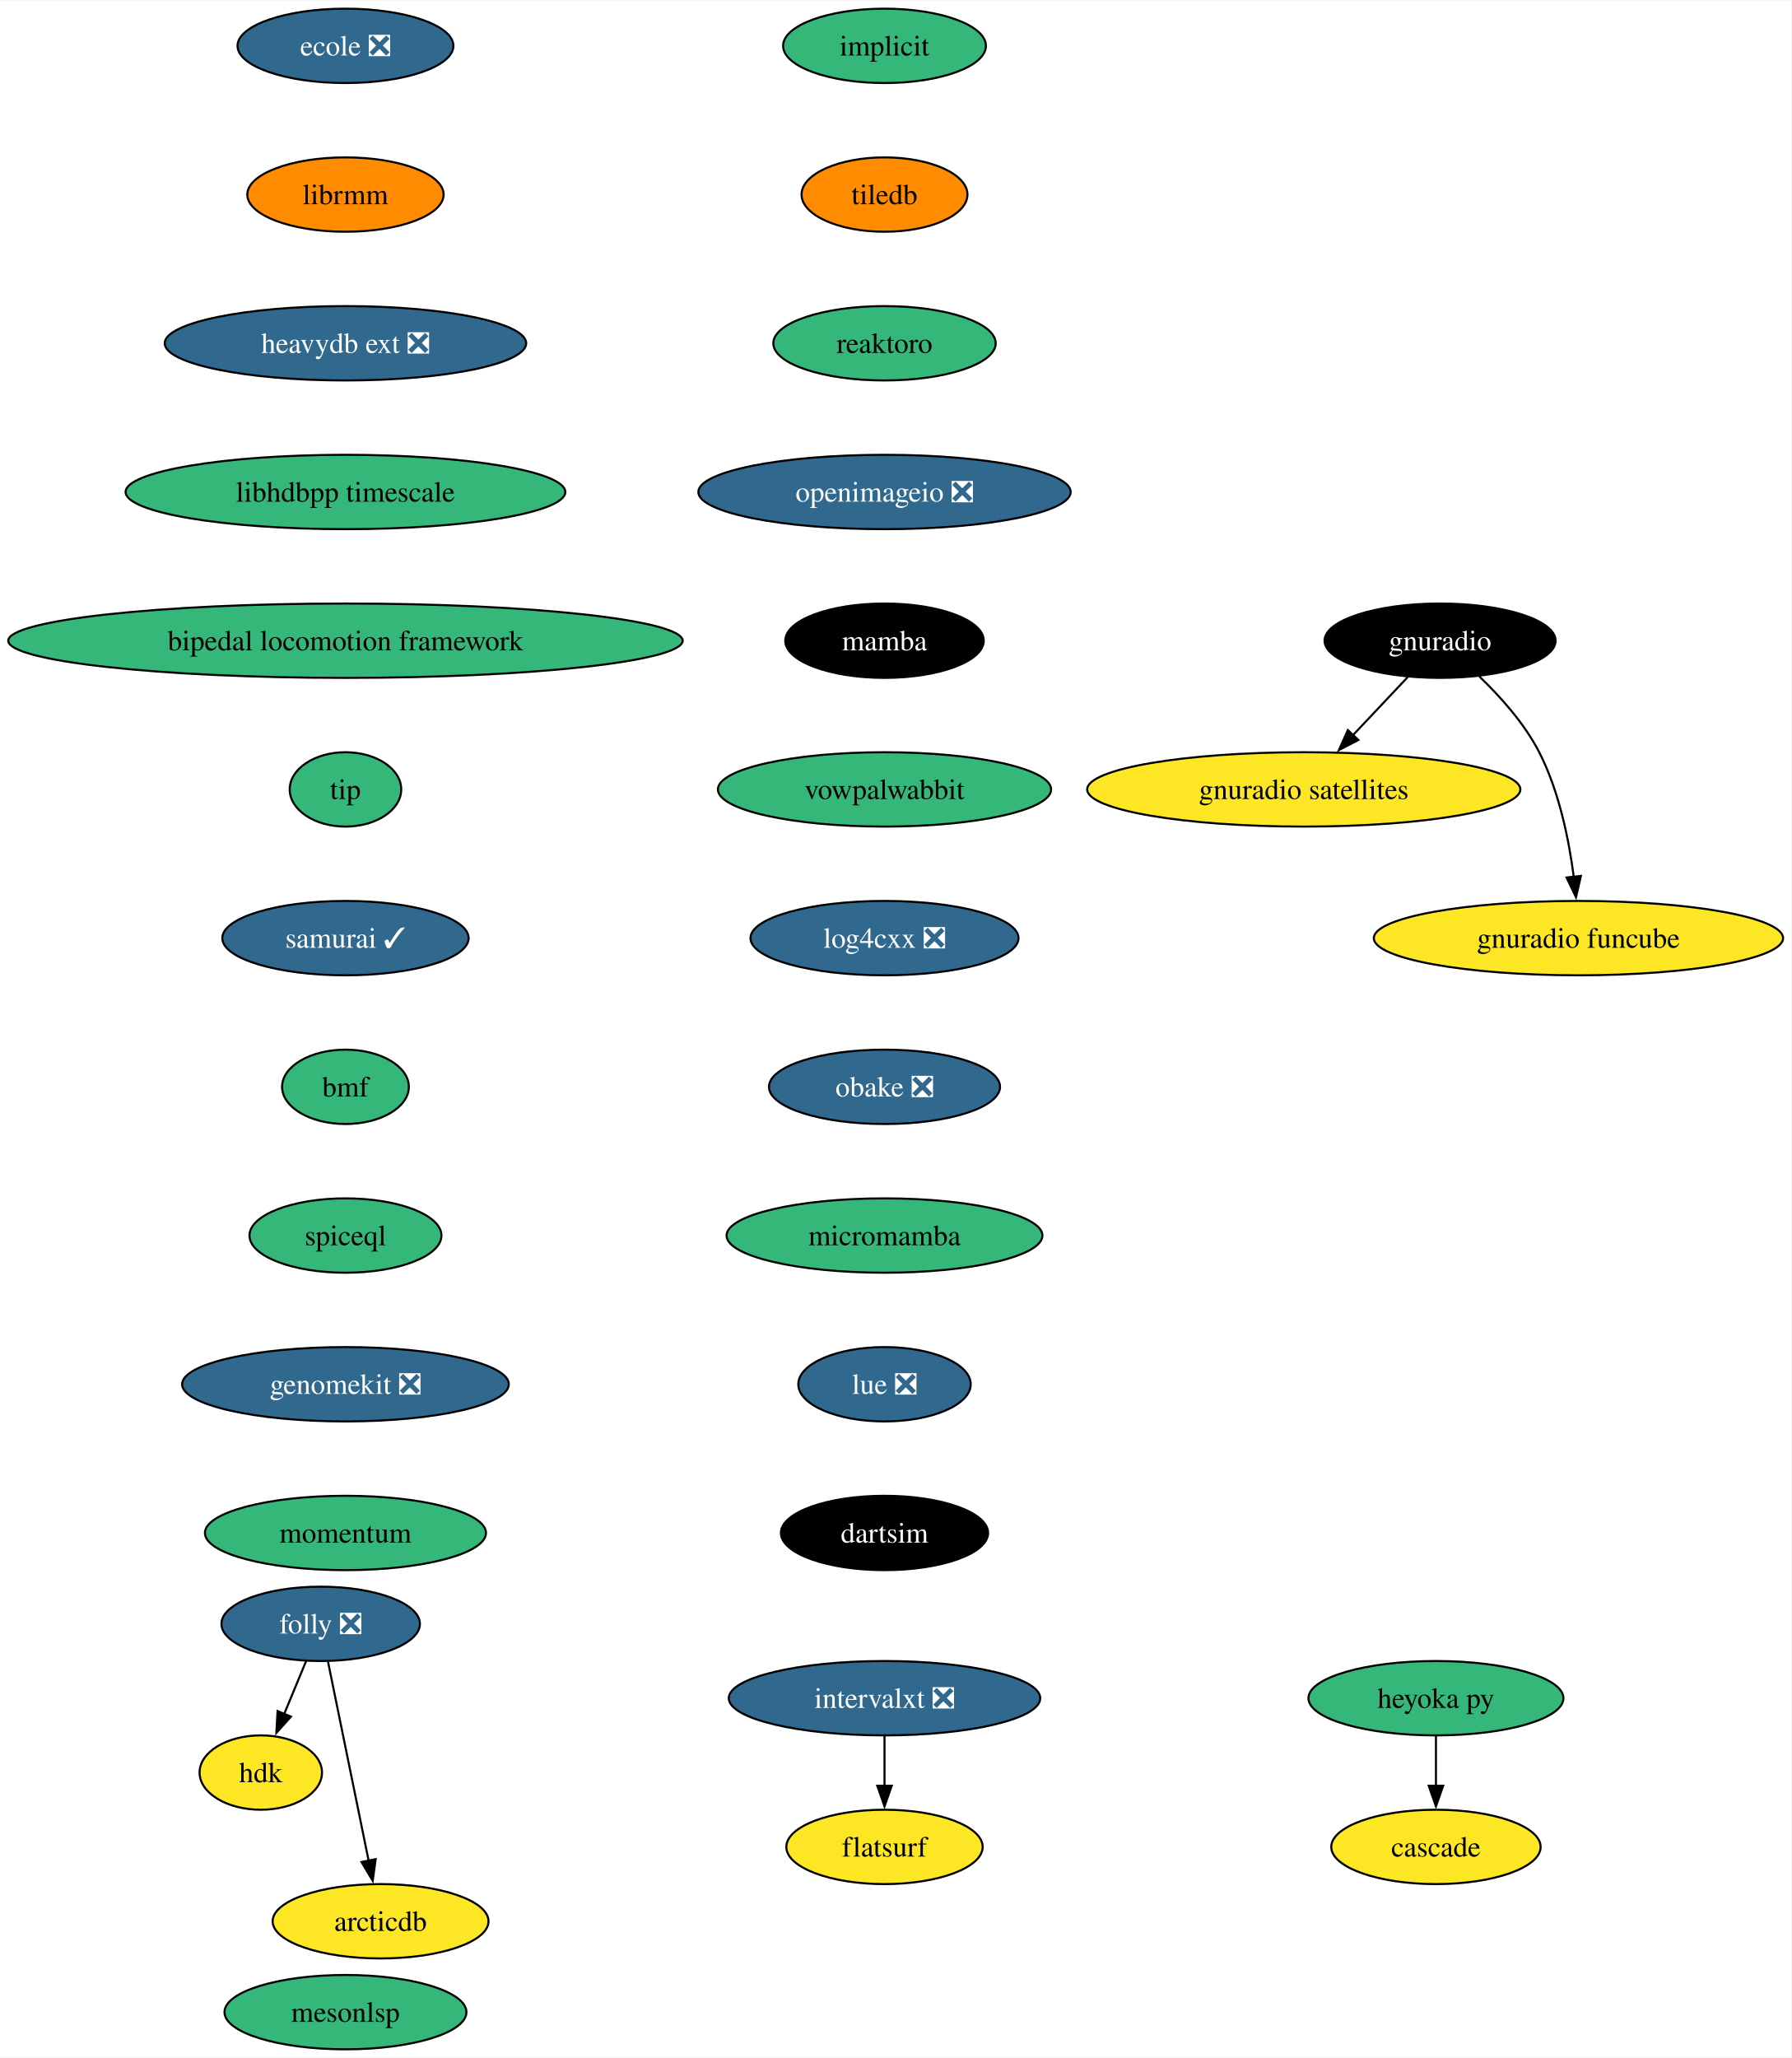
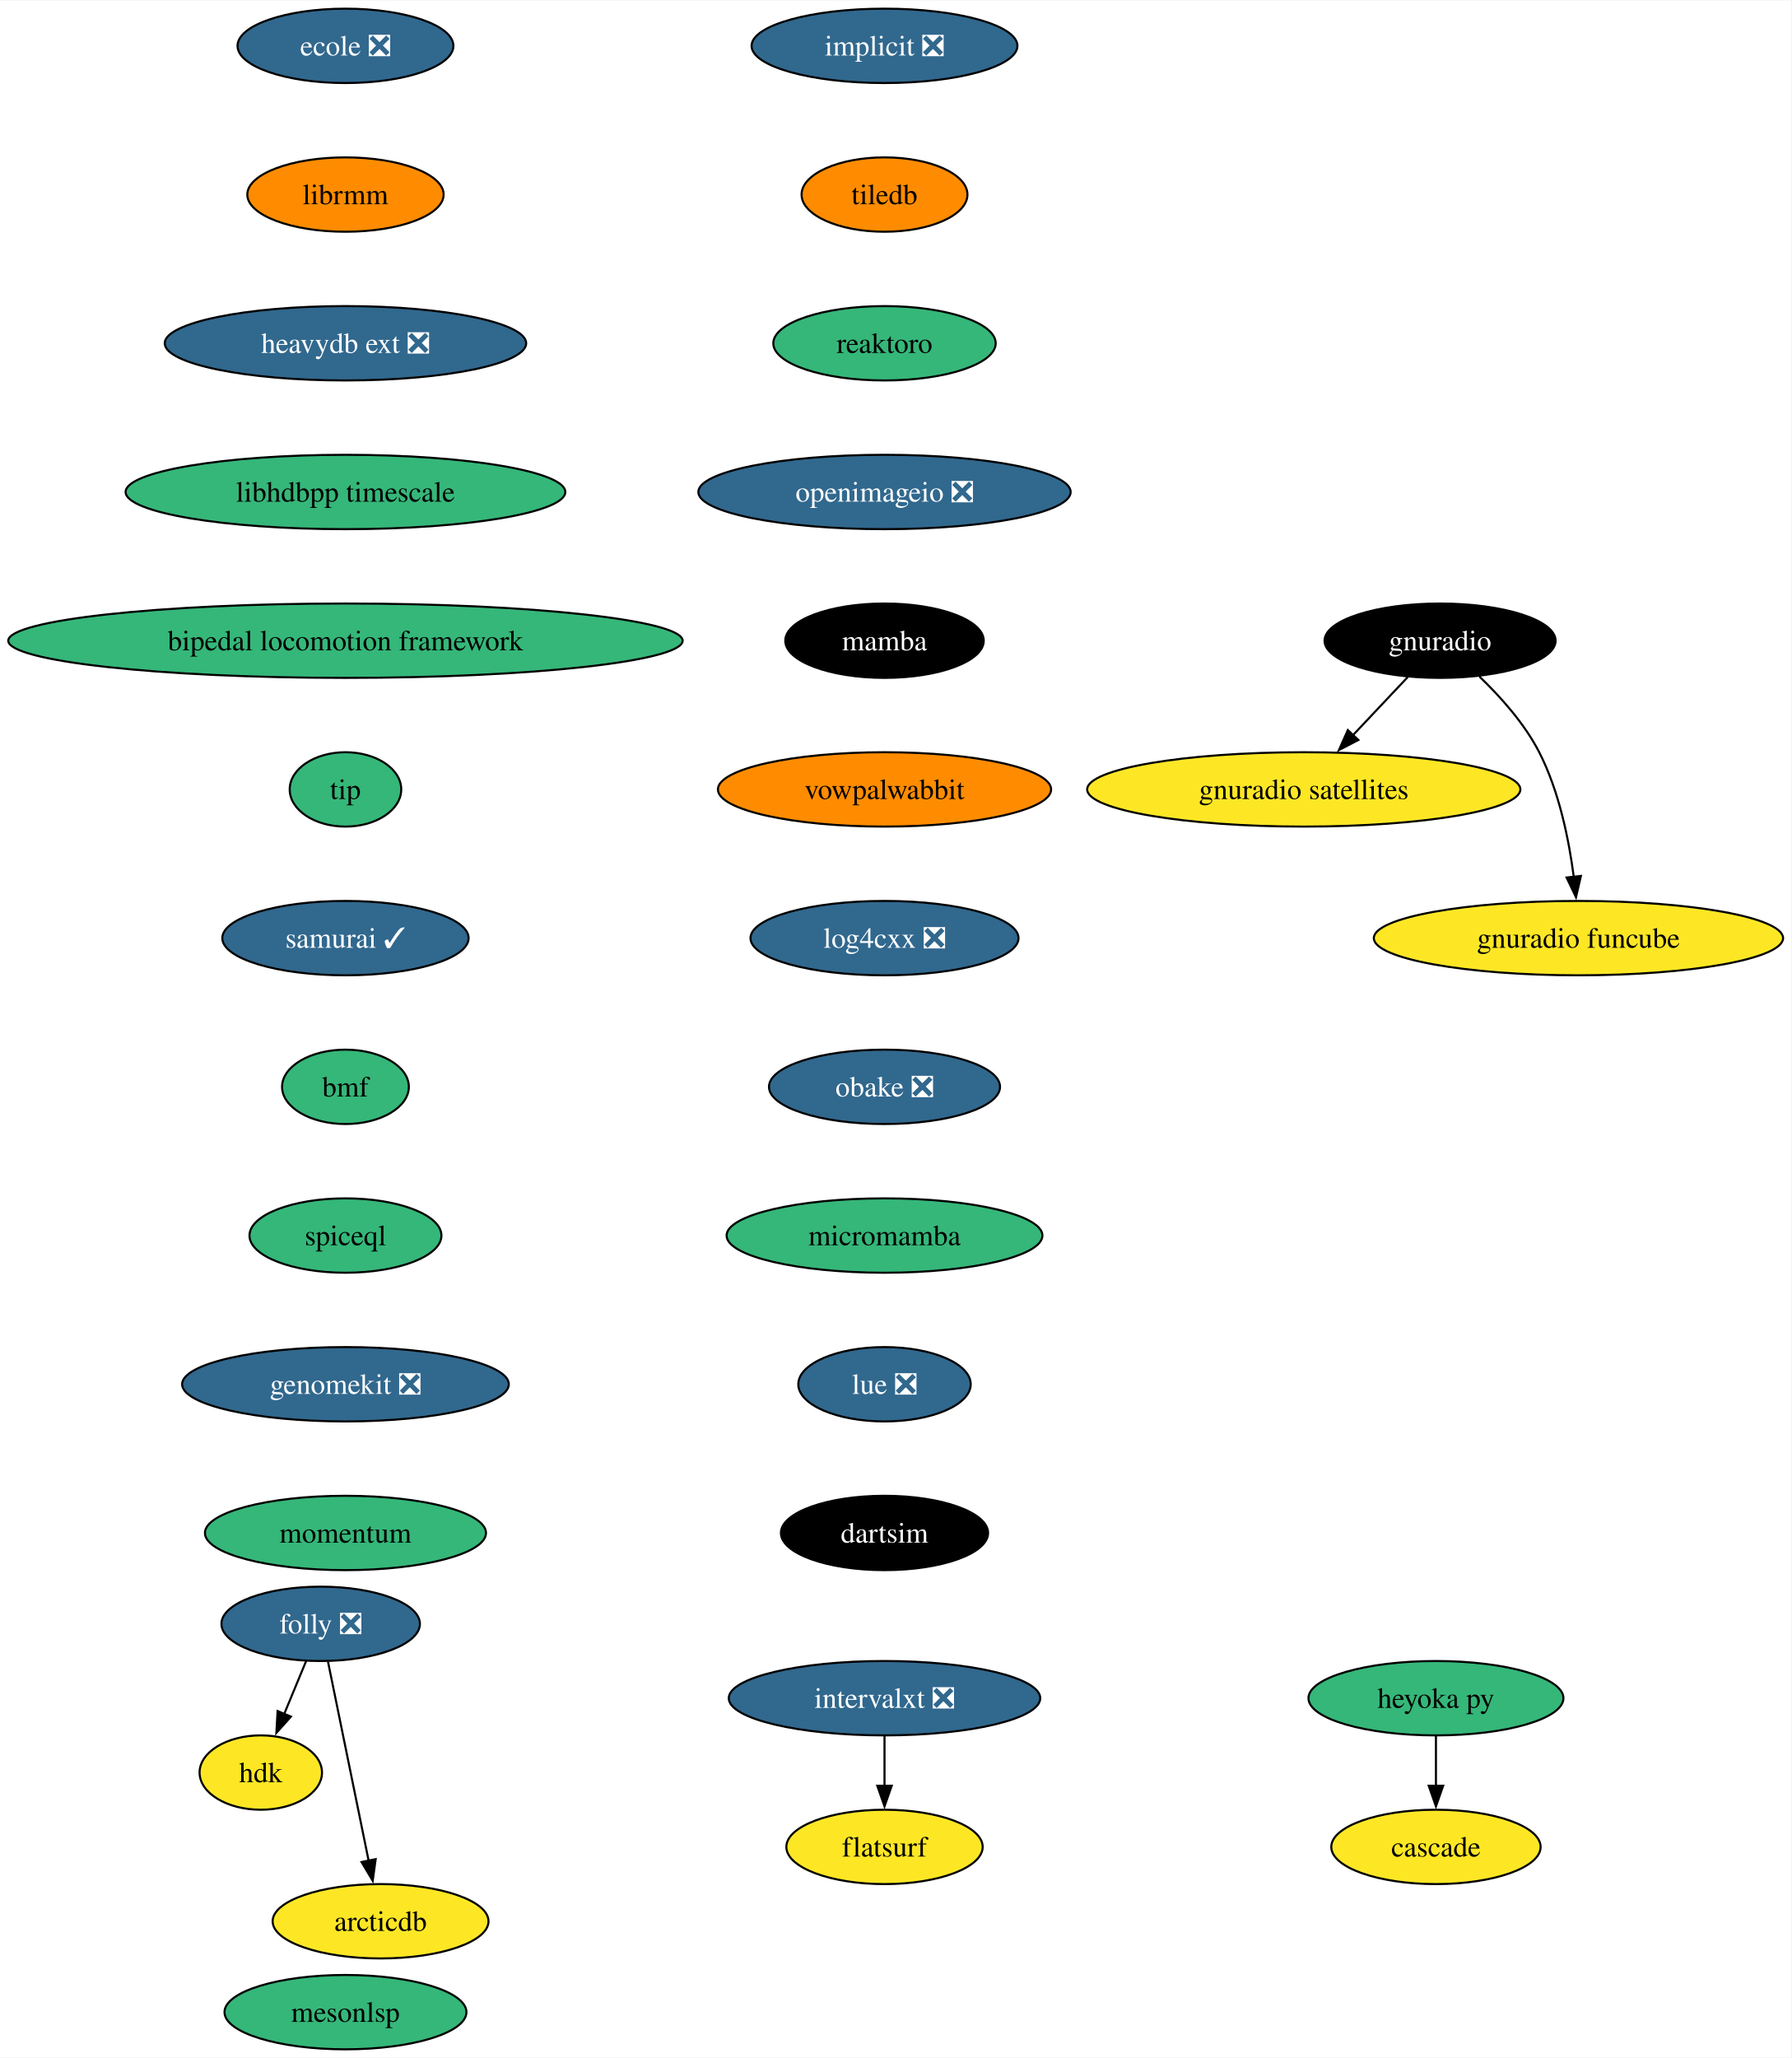
<svg xmlns="http://www.w3.org/2000/svg" xmlns:xlink="http://www.w3.org/1999/xlink" width="867pt" height="996pt" viewBox="0.00 0.00 867.35 996.00">
  <g id="graph0" class="graph" transform="scale(1 1) rotate(0) translate(4 992)">
    <polygon fill="white" stroke="none" points="-4,4 -4,-992 863.35,-992 863.35,4 -4,4" />
    <g id="node1" class="node">
      <g id="a_node1">
-         <a xlink:href="https://github.com/conda-forge/implicit-feedstock" xlink:title="implicit">
-           <ellipse fill="#35b779" stroke="black" cx="424.27" cy="-970" rx="49.1" ry="18" />
-           <text text-anchor="middle" x="424.27" y="-965.33" font-family="Times,serif" font-size="14.00">implicit</text>
+         <a xlink:href="https://github.com/conda-forge/implicit-feedstock/pull/101" xlink:title="implicit ❎">
+           <ellipse fill="#31688e" stroke="black" cx="424.27" cy="-970" rx="64.36" ry="18" />
+           <text text-anchor="middle" x="424.27" y="-965.33" font-family="Times,serif" font-size="14.00" fill="white">implicit ❎</text>
        </a>
      </g>
    </g>
    <g id="node2" class="node">
      <g id="a_node2">
        <a xlink:href="https://github.com/conda-forge/tiledb-feedstock" xlink:title="tiledb">
          <ellipse fill="#ff8c00" stroke="black" cx="424.27" cy="-898" rx="40.16" ry="18" />
          <text text-anchor="middle" x="424.27" y="-893.33" font-family="Times,serif" font-size="14.00">tiledb</text>
        </a>
      </g>
    </g>
    <g id="node3" class="node">
      <g id="a_node3">
        <a xlink:href="https://github.com/conda-forge/reaktoro-feedstock" xlink:title="reaktoro">
          <ellipse fill="#35b779" stroke="black" cx="424.27" cy="-826" rx="53.84" ry="18" />
          <text text-anchor="middle" x="424.27" y="-821.33" font-family="Times,serif" font-size="14.00">reaktoro</text>
        </a>
      </g>
    </g>
    <g id="node4" class="node">
      <g id="a_node4">
        <a xlink:href="https://github.com/conda-forge/openimageio-feedstock/pull/107" xlink:title="openimageio ❎">
          <ellipse fill="#31688e" stroke="black" cx="424.27" cy="-754" rx="90.14" ry="18" />
          <text text-anchor="middle" x="424.27" y="-749.33" font-family="Times,serif" font-size="14.00" fill="white">openimageio ❎</text>
        </a>
      </g>
    </g>
    <g id="node5" class="node">
      <g id="a_node5">
        <a xlink:href="https://github.com/conda-forge/mamba-feedstock" xlink:title="mamba">
          <ellipse fill="#000000" stroke="black" cx="424.27" cy="-682" rx="48.05" ry="18" />
          <text text-anchor="middle" x="424.27" y="-677.33" font-family="Times,serif" font-size="14.00" fill="white">mamba</text>
        </a>
      </g>
    </g>
    <g id="node6" class="node">
      <g id="a_node6">
        <a xlink:href="https://github.com/conda-forge/vowpalwabbit-feedstock" xlink:title="vowpalwabbit">
-           <ellipse fill="#35b779" stroke="black" cx="424.27" cy="-610" rx="80.67" ry="18" />
+           <ellipse fill="#ff8c00" stroke="black" cx="424.27" cy="-610" rx="80.67" ry="18" />
          <text text-anchor="middle" x="424.27" y="-605.33" font-family="Times,serif" font-size="14.00">vowpalwabbit</text>
        </a>
      </g>
    </g>
    <g id="node7" class="node">
      <g id="a_node7">
        <a xlink:href="https://github.com/conda-forge/log4cxx-feedstock/pull/25" xlink:title="log4cxx ❎">
          <ellipse fill="#31688e" stroke="black" cx="424.27" cy="-538" rx="64.89" ry="18" />
          <text text-anchor="middle" x="424.27" y="-533.33" font-family="Times,serif" font-size="14.00" fill="white">log4cxx ❎</text>
        </a>
      </g>
    </g>
    <g id="node8" class="node">
      <g id="a_node8">
        <a xlink:href="https://github.com/conda-forge/obake-feedstock/pull/47" xlink:title="obake ❎">
          <ellipse fill="#31688e" stroke="black" cx="424.27" cy="-466" rx="55.94" ry="18" />
          <text text-anchor="middle" x="424.27" y="-461.32" font-family="Times,serif" font-size="14.00" fill="white">obake ❎</text>
        </a>
      </g>
    </g>
    <g id="node9" class="node">
      <g id="a_node9">
        <a xlink:href="https://github.com/conda-forge/micromamba-feedstock" xlink:title="micromamba">
          <ellipse fill="#35b779" stroke="black" cx="424.27" cy="-394" rx="76.46" ry="18" />
          <text text-anchor="middle" x="424.27" y="-389.32" font-family="Times,serif" font-size="14.00">micromamba</text>
        </a>
      </g>
    </g>
    <g id="node13" class="node">
      <g id="a_node13">
        <a xlink:href="https://github.com/conda-forge/lue-feedstock/pull/51" xlink:title="lue ❎">
          <ellipse fill="#31688e" stroke="black" cx="424.27" cy="-322" rx="41.74" ry="18" />
          <text text-anchor="middle" x="424.27" y="-317.32" font-family="Times,serif" font-size="14.00" fill="white">lue ❎</text>
        </a>
      </g>
    </g>
    <g id="node10" class="node">
      <g id="a_node10">
        <a xlink:href="https://github.com/conda-forge/gnuradio-feedstock" xlink:title="gnuradio">
          <ellipse fill="#000000" stroke="black" cx="693.27" cy="-682" rx="55.94" ry="18" />
          <text text-anchor="middle" x="693.27" y="-677.33" font-family="Times,serif" font-size="14.00" fill="white">gnuradio</text>
        </a>
      </g>
    </g>
    <g id="node11" class="node">
      <g id="a_node11">
        <a xlink:href="https://github.com/conda-forge/gnuradio-satellites-feedstock" xlink:title="gnuradio satellites">
          <ellipse fill="#fde725" stroke="black" cx="627.27" cy="-610" rx="104.87" ry="18" />
          <text text-anchor="middle" x="627.27" y="-605.33" font-family="Times,serif" font-size="14.00">gnuradio satellites</text>
        </a>
      </g>
    </g>
    <g id="edge9" class="edge">
      <path fill="none" stroke="black" d="M677.63,-664.41C669.69,-655.99 659.88,-645.58 651.03,-636.2" />
      <polygon fill="black" stroke="black" points="653.7,-633.93 644.3,-629.06 648.61,-638.73 653.7,-633.93" />
    </g>
    <g id="node12" class="node">
      <g id="a_node12">
        <a xlink:href="https://github.com/conda-forge/gnuradio-funcube-feedstock" xlink:title="gnuradio funcube">
          <ellipse fill="#fde725" stroke="black" cx="760.27" cy="-538" rx="99.08" ry="18" />
          <text text-anchor="middle" x="760.27" y="-533.33" font-family="Times,serif" font-size="14.00">gnuradio funcube</text>
        </a>
      </g>
    </g>
    <g id="edge10" class="edge">
      <path fill="none" stroke="black" d="M712.32,-664.65C722.4,-654.98 734.14,-641.92 741.27,-628 750.91,-609.17 755.66,-585.69 758.01,-567.58" />
      <polygon fill="black" stroke="black" points="761.47,-568.11 759.08,-557.79 754.51,-567.35 761.47,-568.11" />
    </g>
    <g id="node14" class="node">
      <g id="a_node14">
        <a xlink:href="https://github.com/conda-forge/dartsim-feedstock" xlink:title="dartsim">
          <ellipse fill="#000000" stroke="black" cx="424.27" cy="-250" rx="50.16" ry="18" />
          <text text-anchor="middle" x="424.27" y="-245.32" font-family="Times,serif" font-size="14.00" fill="white">dartsim</text>
        </a>
      </g>
    </g>
    <g id="node15" class="node">
      <g id="a_node15">
        <a xlink:href="https://github.com/conda-forge/heyoka.py-feedstock" xlink:title="heyoka py">
          <ellipse fill="#35b779" stroke="black" cx="691.27" cy="-170" rx="61.73" ry="18" />
          <text text-anchor="middle" x="691.27" y="-165.33" font-family="Times,serif" font-size="14.00">heyoka py</text>
        </a>
      </g>
    </g>
    <g id="node16" class="node">
      <g id="a_node16">
        <a xlink:href="https://github.com/conda-forge/cascade-feedstock" xlink:title="cascade">
          <ellipse fill="#fde725" stroke="black" cx="691.27" cy="-98" rx="50.68" ry="18" />
          <text text-anchor="middle" x="691.27" y="-93.33" font-family="Times,serif" font-size="14.00">cascade</text>
        </a>
      </g>
    </g>
    <g id="edge13" class="edge">
      <path fill="none" stroke="black" d="M691.27,-151.7C691.27,-144.41 691.27,-135.73 691.27,-127.54" />
      <polygon fill="black" stroke="black" points="694.77,-127.62 691.27,-117.62 687.77,-127.62 694.77,-127.62" />
    </g>
    <g id="node17" class="node">
      <g id="a_node17">
        <a xlink:href="https://github.com/conda-forge/ecole-feedstock/pull/42" xlink:title="ecole ❎">
          <ellipse fill="#31688e" stroke="black" cx="163.27" cy="-970" rx="52.26" ry="18" />
          <text text-anchor="middle" x="163.27" y="-965.33" font-family="Times,serif" font-size="14.00" fill="white">ecole ❎</text>
        </a>
      </g>
    </g>
    <g id="node18" class="node">
      <g id="a_node18">
        <a xlink:href="https://github.com/conda-forge/librmm-feedstock" xlink:title="librmm">
          <ellipse fill="#ff8c00" stroke="black" cx="163.27" cy="-898" rx="47.53" ry="18" />
          <text text-anchor="middle" x="163.27" y="-893.33" font-family="Times,serif" font-size="14.00">librmm</text>
        </a>
      </g>
    </g>
    <g id="node19" class="node">
      <g id="a_node19">
        <a xlink:href="https://github.com/conda-forge/heavydb-ext-feedstock/pull/75" xlink:title="heavydb ext ❎">
          <ellipse fill="#31688e" stroke="black" cx="163.27" cy="-826" rx="87.51" ry="18" />
          <text text-anchor="middle" x="163.27" y="-821.33" font-family="Times,serif" font-size="14.00" fill="white">heavydb ext ❎</text>
        </a>
      </g>
    </g>
    <g id="node25" class="node">
      <g id="a_node25">
        <a xlink:href="https://github.com/conda-forge/libhdbpp-timescale-feedstock" xlink:title="libhdbpp timescale">
          <ellipse fill="#35b779" stroke="black" cx="163.27" cy="-754" rx="106.45" ry="18" />
          <text text-anchor="middle" x="163.27" y="-749.33" font-family="Times,serif" font-size="14.00">libhdbpp timescale</text>
        </a>
      </g>
    </g>
    <g id="node20" class="node">
      <g id="a_node20">
        <a xlink:href="https://github.com/conda-forge/folly-feedstock/pull/208" xlink:title="folly ❎">
          <ellipse fill="#31688e" stroke="black" cx="151.27" cy="-206" rx="48.05" ry="18" />
          <text text-anchor="middle" x="151.27" y="-201.32" font-family="Times,serif" font-size="14.00" fill="white">folly ❎</text>
        </a>
      </g>
    </g>
    <g id="node21" class="node">
      <g id="a_node21">
        <a xlink:href="https://github.com/conda-forge/hdk-feedstock" xlink:title="hdk">
          <ellipse fill="#fde725" stroke="black" cx="122.27" cy="-134" rx="29.64" ry="18" />
          <text text-anchor="middle" x="122.27" y="-129.32" font-family="Times,serif" font-size="14.00">hdk</text>
        </a>
      </g>
    </g>
    <g id="edge16" class="edge">
      <path fill="none" stroke="black" d="M144.25,-188.05C141.04,-180.32 137.17,-170.96 133.57,-162.27" />
      <polygon fill="black" stroke="black" points="136.87,-161.09 129.81,-153.19 130.4,-163.77 136.87,-161.09" />
    </g>
    <g id="node22" class="node">
      <g id="a_node22">
        <a xlink:href="https://github.com/conda-forge/arcticdb-feedstock" xlink:title="arcticdb">
          <ellipse fill="#fde725" stroke="black" cx="180.27" cy="-62" rx="52.26" ry="18" />
          <text text-anchor="middle" x="180.27" y="-57.33" font-family="Times,serif" font-size="14.00">arcticdb</text>
        </a>
      </g>
    </g>
    <g id="edge17" class="edge">
      <path fill="none" stroke="black" d="M154.83,-187.59C159.75,-163.5 168.68,-119.75 174.55,-91.03" />
      <polygon fill="black" stroke="black" points="177.9,-92.09 176.47,-81.59 171.04,-90.69 177.9,-92.09" />
    </g>
    <g id="node23" class="node">
      <g id="a_node23">
        <a xlink:href="https://github.com/conda-forge/intervalxt-feedstock/pull/21" xlink:title="intervalxt ❎">
          <ellipse fill="#31688e" stroke="black" cx="424.27" cy="-170" rx="75.41" ry="18" />
          <text text-anchor="middle" x="424.27" y="-165.33" font-family="Times,serif" font-size="14.00" fill="white">intervalxt ❎</text>
        </a>
      </g>
    </g>
    <g id="node24" class="node">
      <g id="a_node24">
        <a xlink:href="https://github.com/conda-forge/flatsurf-feedstock" xlink:title="flatsurf">
          <ellipse fill="#fde725" stroke="black" cx="424.27" cy="-98" rx="47.53" ry="18" />
          <text text-anchor="middle" x="424.27" y="-93.33" font-family="Times,serif" font-size="14.00">flatsurf</text>
        </a>
      </g>
    </g>
    <g id="edge18" class="edge">
      <path fill="none" stroke="black" d="M424.27,-151.7C424.27,-144.41 424.27,-135.73 424.27,-127.54" />
      <polygon fill="black" stroke="black" points="427.77,-127.62 424.27,-117.62 420.77,-127.62 427.77,-127.62" />
    </g>
    <g id="node26" class="node">
      <g id="a_node26">
        <a xlink:href="https://github.com/conda-forge/bipedal-locomotion-framework-feedstock" xlink:title="bipedal locomotion framework">
          <ellipse fill="#35b779" stroke="black" cx="163.27" cy="-682" rx="163.27" ry="18" />
          <text text-anchor="middle" x="163.27" y="-677.33" font-family="Times,serif" font-size="14.00">bipedal locomotion framework</text>
        </a>
      </g>
    </g>
    <g id="node27" class="node">
      <g id="a_node27">
        <a xlink:href="https://github.com/conda-forge/tip-feedstock" xlink:title="tip">
          <ellipse fill="#35b779" stroke="black" cx="163.27" cy="-610" rx="27" ry="18" />
          <text text-anchor="middle" x="163.27" y="-605.33" font-family="Times,serif" font-size="14.00">tip</text>
        </a>
      </g>
    </g>
    <g id="node28" class="node">
      <g id="a_node28">
        <a xlink:href="https://github.com/conda-forge/samurai-feedstock/pull/22" xlink:title="samurai ✓">
          <ellipse fill="#31688e" stroke="black" cx="163.27" cy="-538" rx="59.63" ry="18" />
          <text text-anchor="middle" x="163.27" y="-533.33" font-family="Times,serif" font-size="14.00" fill="white">samurai ✓</text>
        </a>
      </g>
    </g>
    <g id="node29" class="node">
      <g id="a_node29">
        <a xlink:href="https://github.com/conda-forge/bmf-feedstock" xlink:title="bmf">
          <ellipse fill="#35b779" stroke="black" cx="163.27" cy="-466" rx="30.69" ry="18" />
          <text text-anchor="middle" x="163.27" y="-461.32" font-family="Times,serif" font-size="14.00">bmf</text>
        </a>
      </g>
    </g>
    <g id="node30" class="node">
      <g id="a_node30">
        <a xlink:href="https://github.com/conda-forge/spiceql-feedstock" xlink:title="spiceql">
          <ellipse fill="#35b779" stroke="black" cx="163.27" cy="-394" rx="46.47" ry="18" />
          <text text-anchor="middle" x="163.27" y="-389.32" font-family="Times,serif" font-size="14.00">spiceql</text>
        </a>
      </g>
    </g>
    <g id="node31" class="node">
      <g id="a_node31">
        <a xlink:href="https://github.com/conda-forge/genomekit-feedstock/pull/16" xlink:title="genomekit ❎">
          <ellipse fill="#31688e" stroke="black" cx="163.27" cy="-322" rx="79.09" ry="18" />
          <text text-anchor="middle" x="163.27" y="-317.32" font-family="Times,serif" font-size="14.00" fill="white">genomekit ❎</text>
        </a>
      </g>
    </g>
    <g id="node32" class="node">
      <g id="a_node32">
        <a xlink:href="https://github.com/conda-forge/momentum-feedstock" xlink:title="momentum">
          <ellipse fill="#35b779" stroke="black" cx="163.27" cy="-250" rx="68.04" ry="18" />
          <text text-anchor="middle" x="163.27" y="-245.32" font-family="Times,serif" font-size="14.00">momentum</text>
        </a>
      </g>
    </g>
    <g id="node33" class="node">
      <g id="a_node33">
        <a xlink:href="https://github.com/conda-forge/mesonlsp-feedstock" xlink:title="mesonlsp">
          <ellipse fill="#35b779" stroke="black" cx="163.27" cy="-18" rx="58.57" ry="18" />
          <text text-anchor="middle" x="163.27" y="-13.32" font-family="Times,serif" font-size="14.00">mesonlsp</text>
        </a>
      </g>
    </g>
  </g>
</svg>
